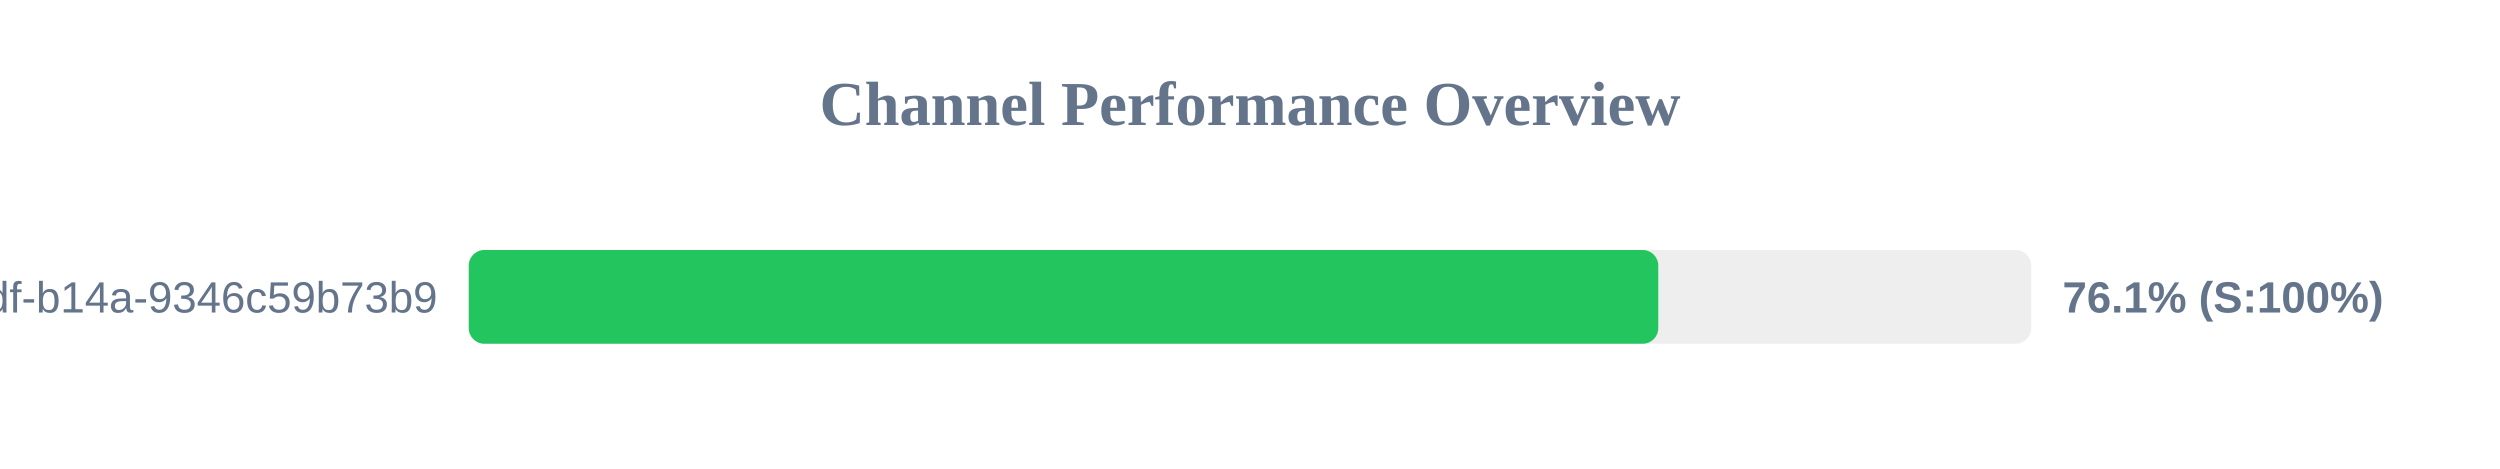
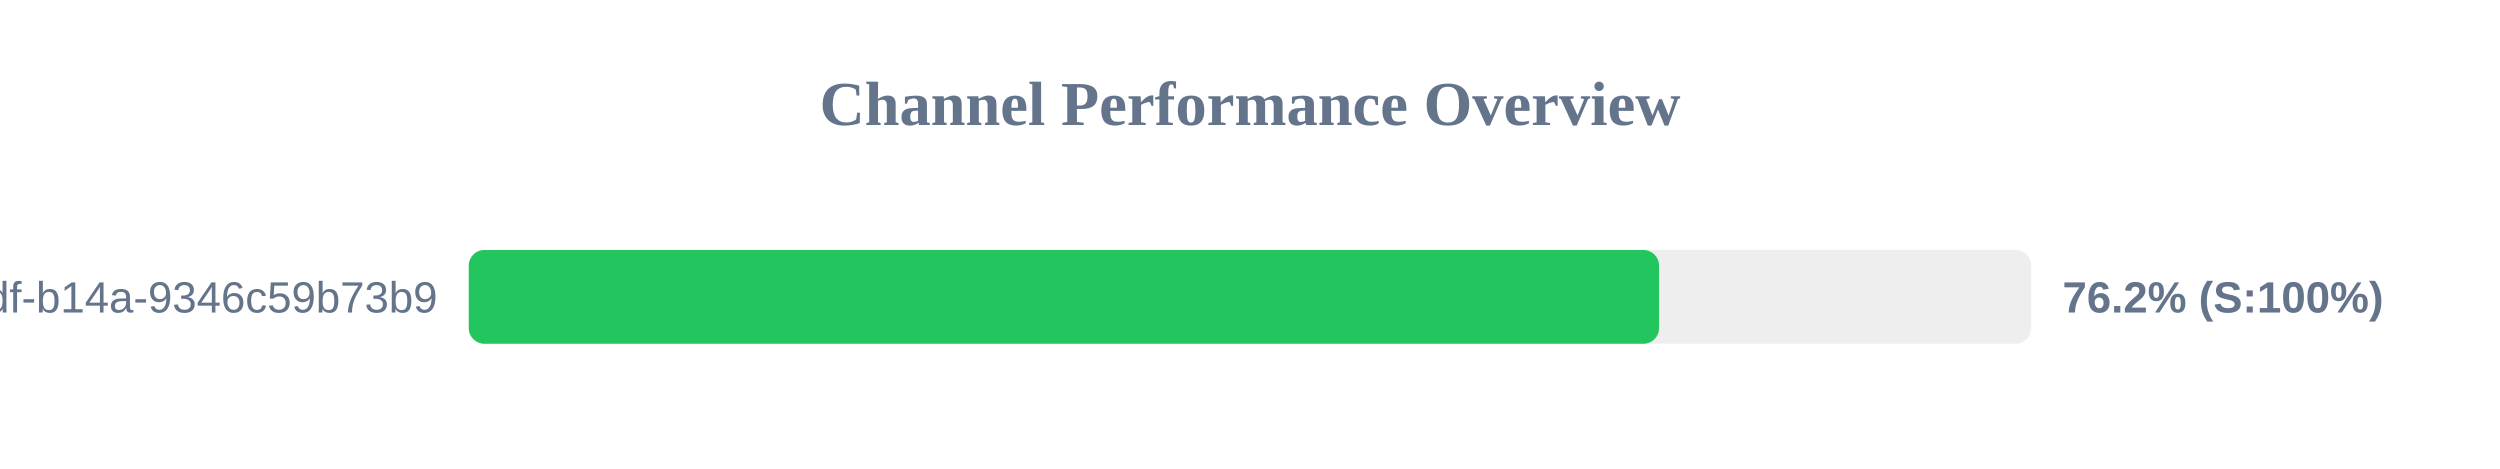
<svg xmlns="http://www.w3.org/2000/svg" width="800" height="150" version="1.1">
  <style>
        .row { font: 14px Arial; fill: #64748b; }
        .score { font: bold 14px Arial; fill: #64748b; }
    </style>
  <text x="400" y="40" text-anchor="middle" font-size="20px" font-weight="bold" fill="#64748b">Channel Performance Overview</text>
  <rect x="150" y="80" width="500" height="30" fill="#eee" rx="5" />
-   <rect x="150" y="80" width="380.65" height="30" fill="#22c55e" rx="5" />
+   <rect x="150" y="80" width="380.9" height="30" fill="#22c55e" rx="5" />
  <text x="140" y="100" text-anchor="end" class="row">?uuid=55ca7a9e-cf90-49df-b14a-9346c59b73b9</text>
-   <text x="660" y="100" text-anchor="start" class="score">76.1% (S:100%)</text>
+   <text x="660" y="100" text-anchor="start" class="score">76.2% (S:100%)</text>
</svg>
